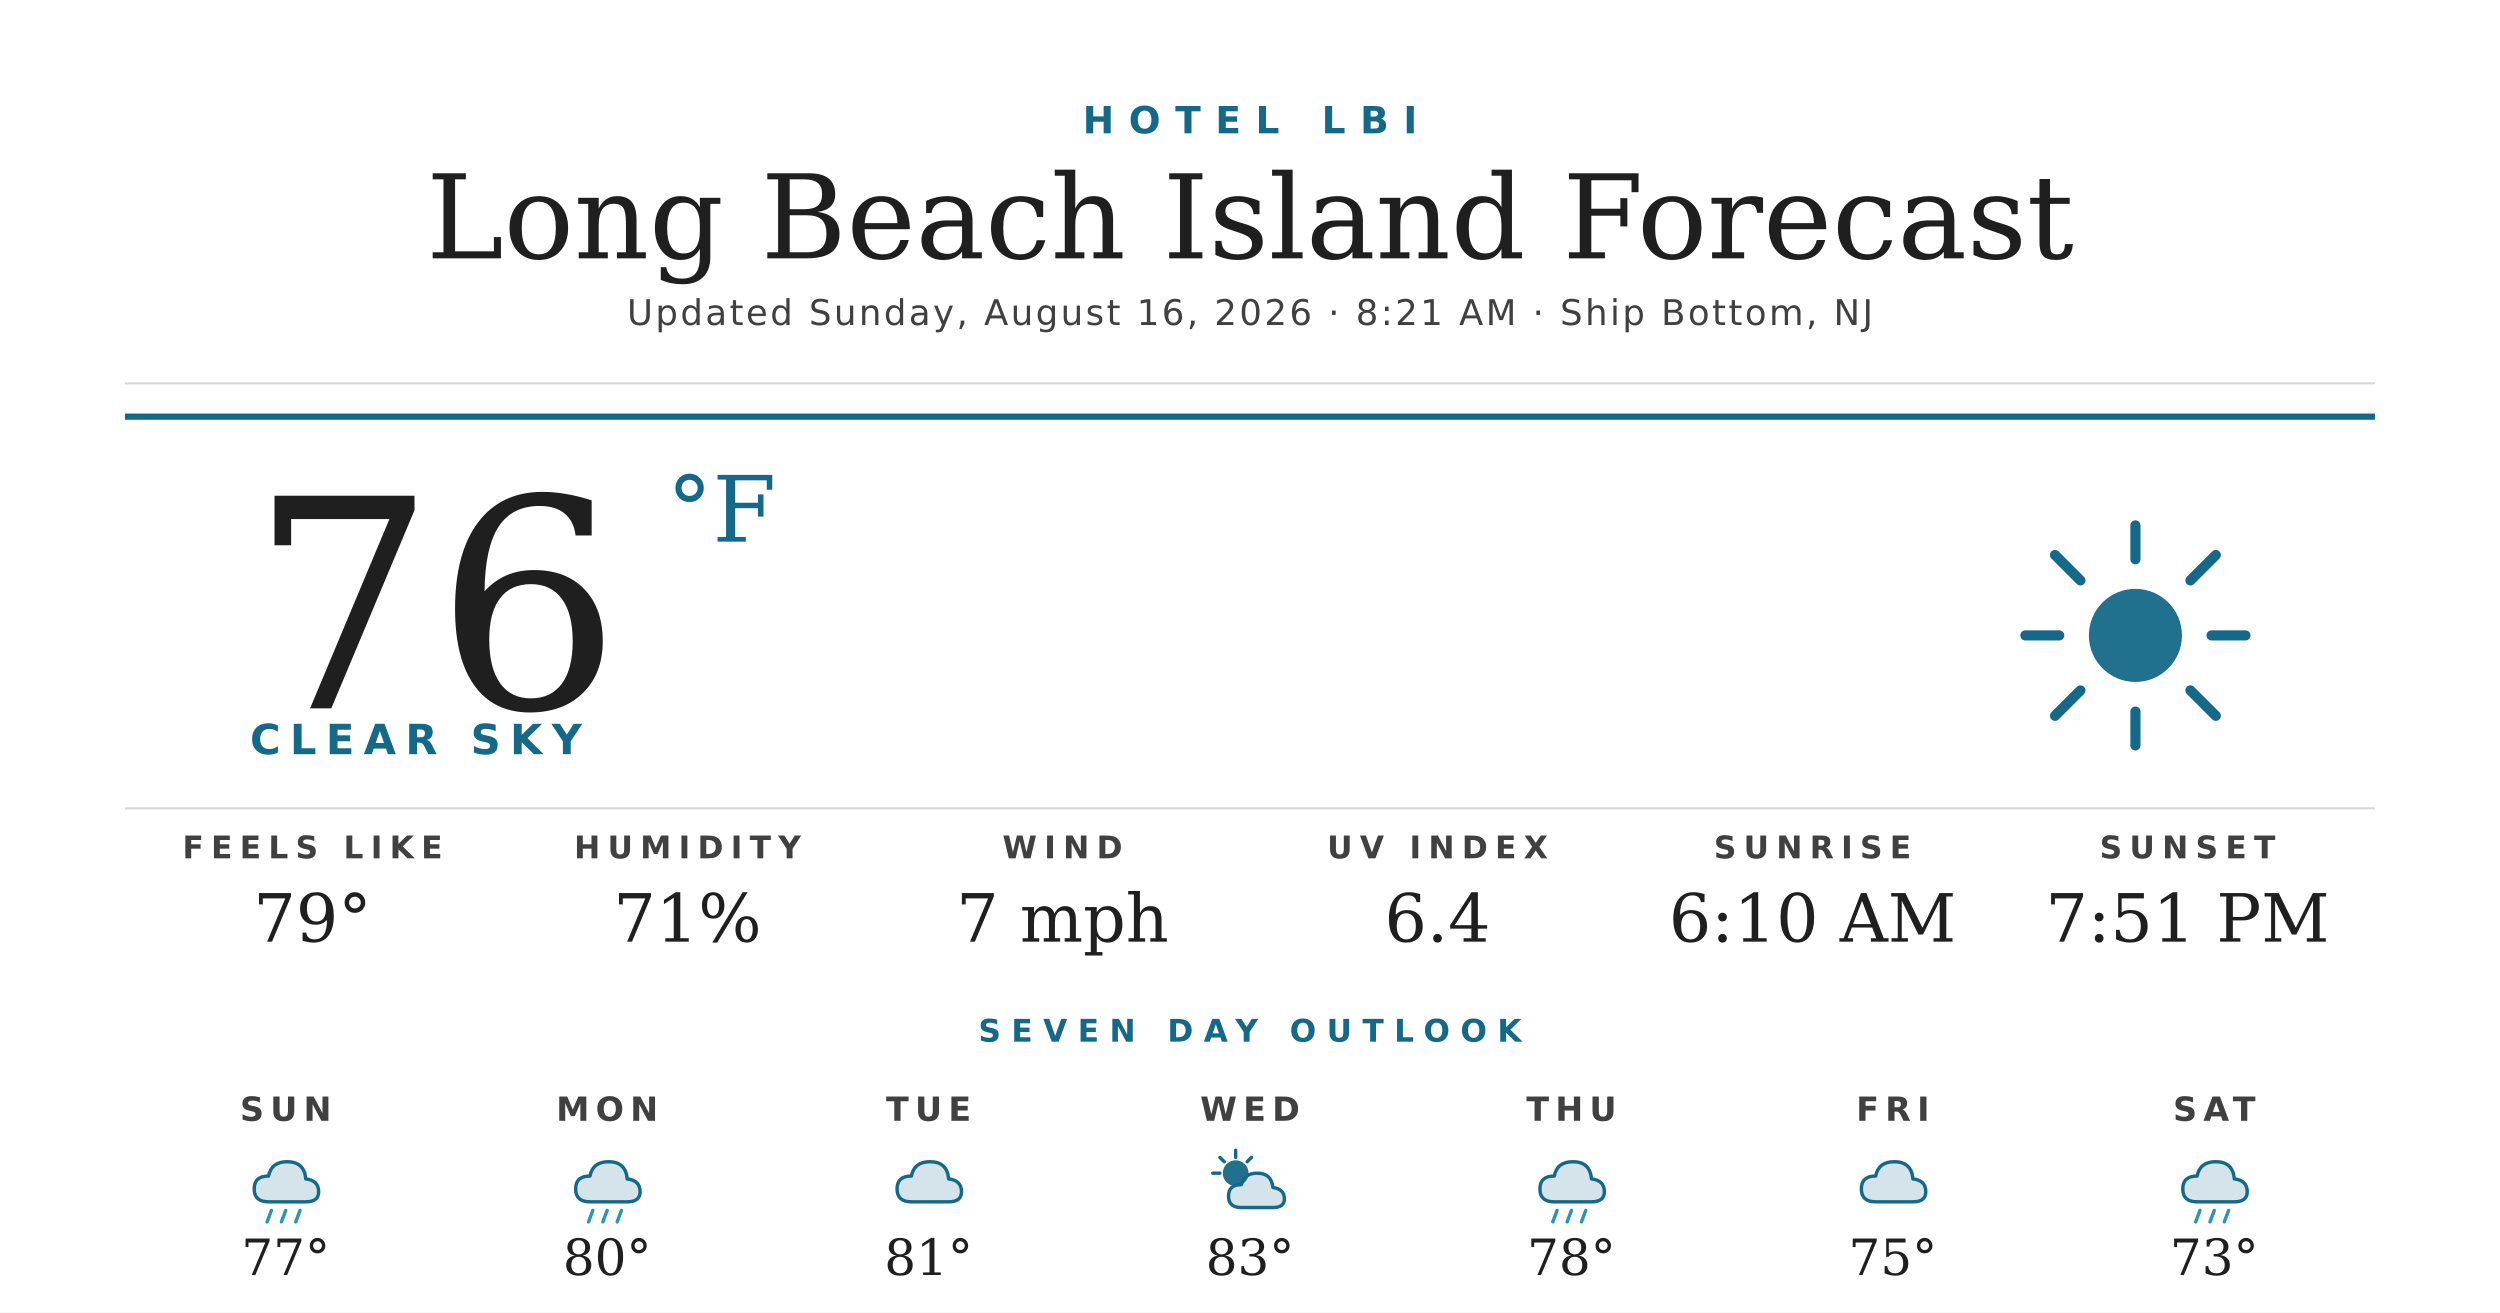
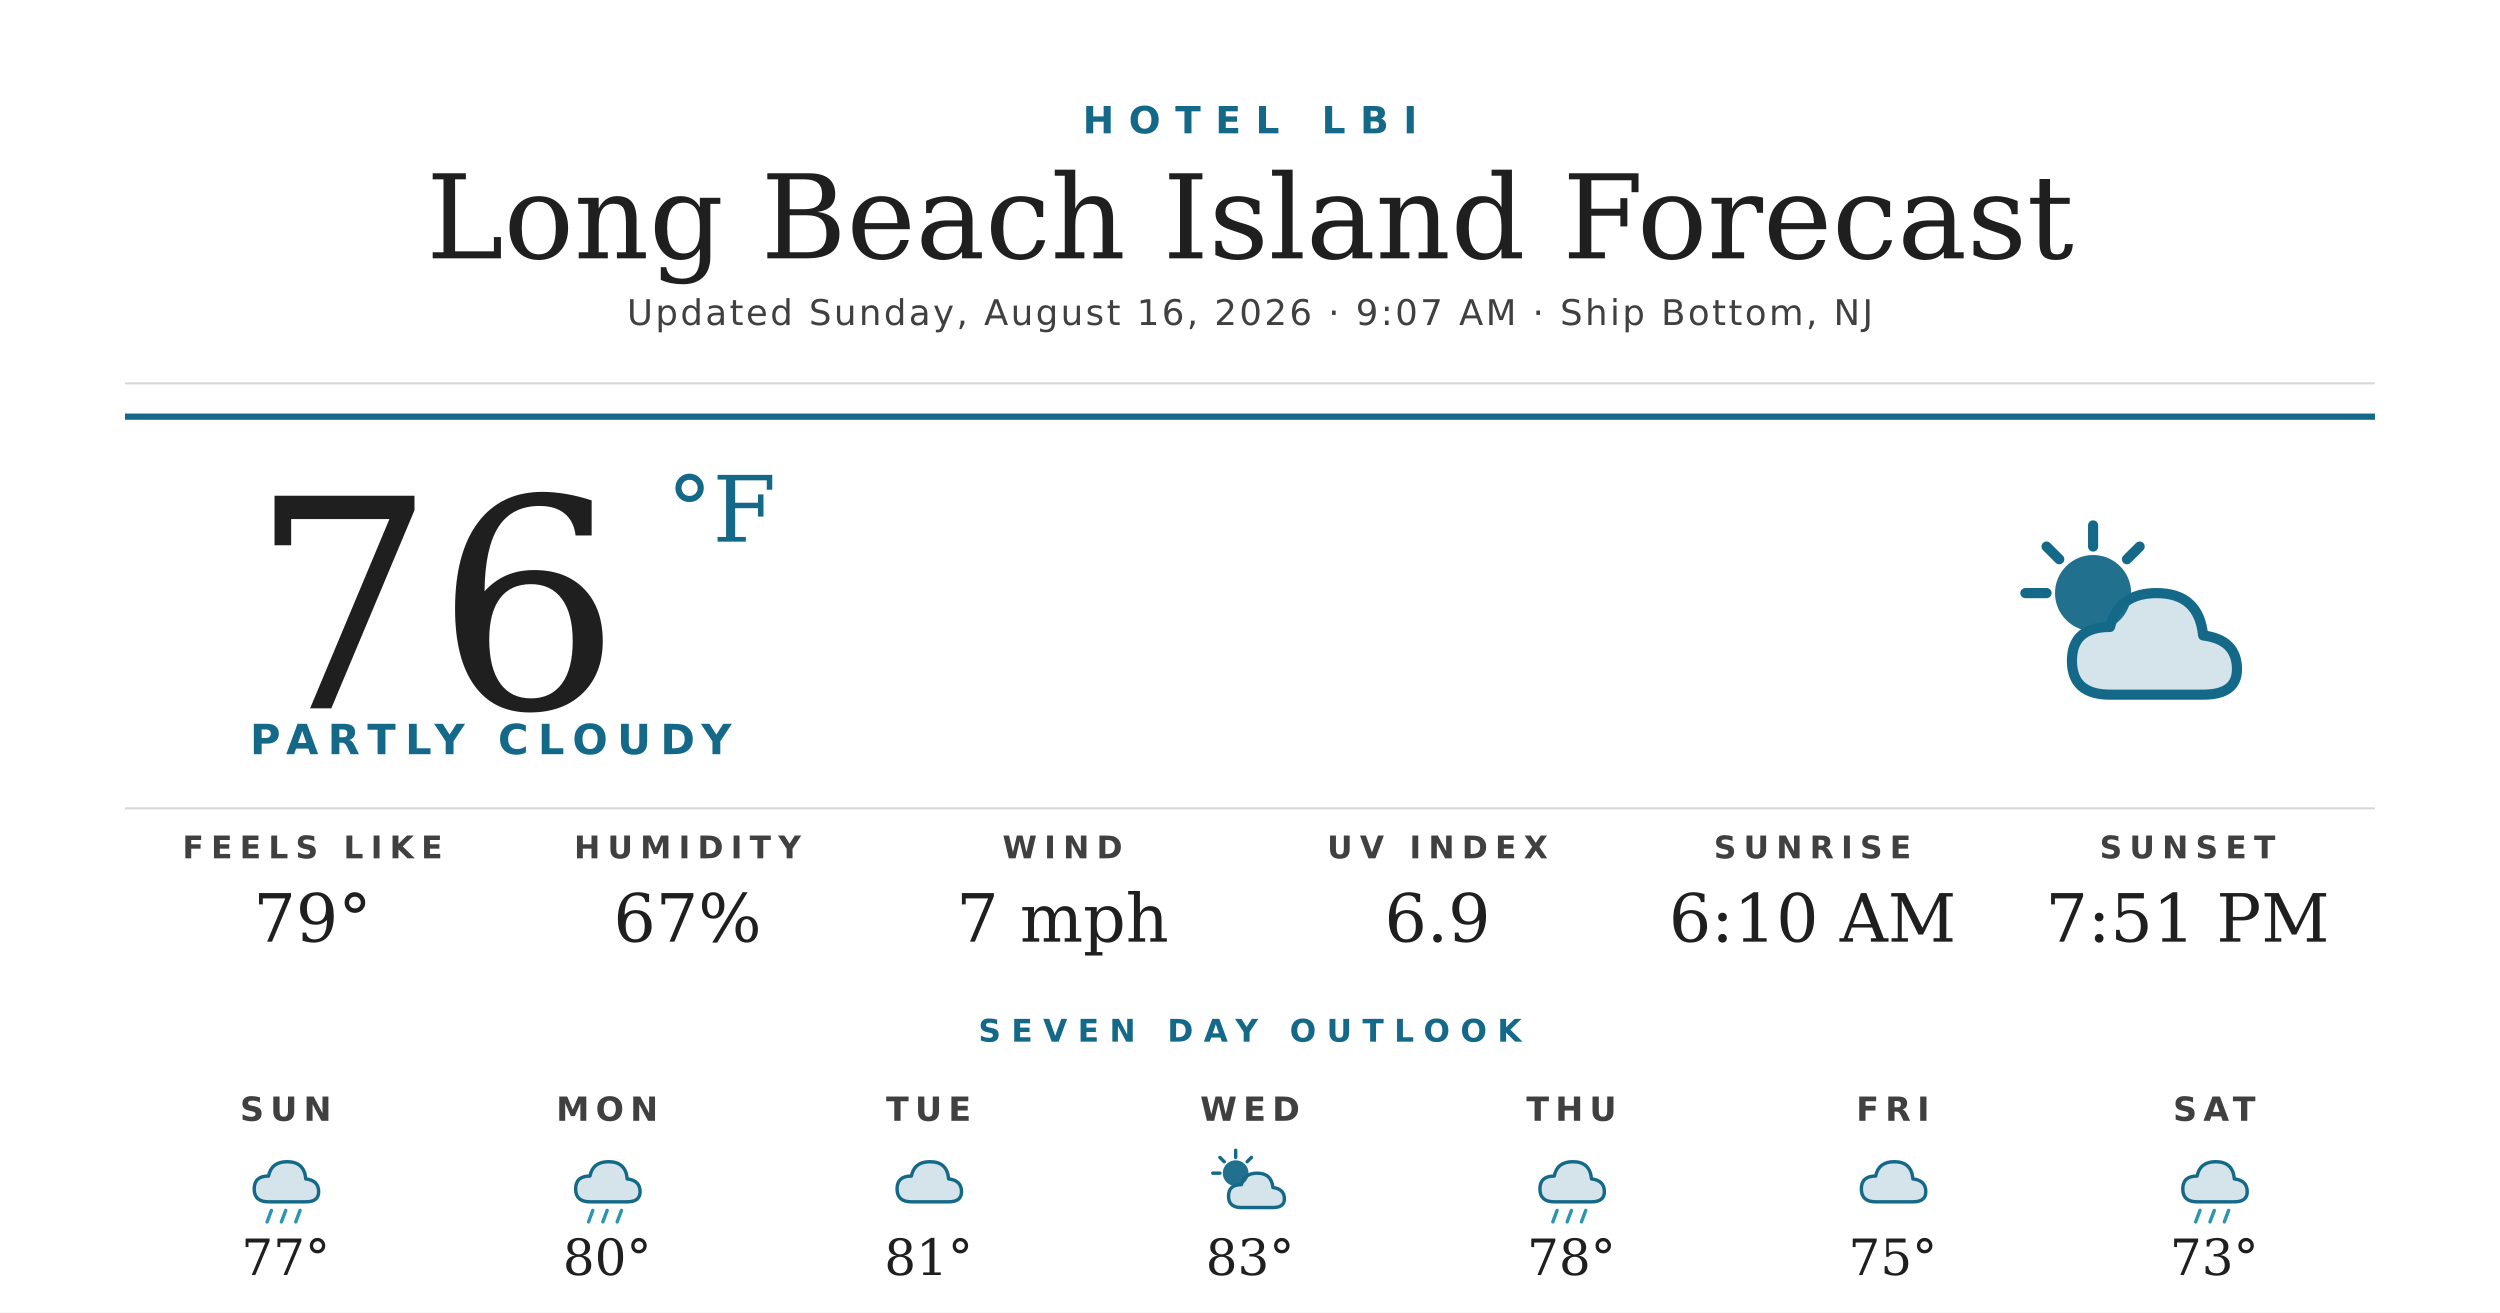
<svg xmlns="http://www.w3.org/2000/svg" width="1200" height="630" viewBox="0 0 1200 630">
  <rect width="1200" height="630" fill="#ffffff" />
  <text x="600" y="64" text-anchor="middle" font-family="'Montserrat Bold', 'Montserrat', 'DejaVu Sans', Helvetica, Arial, sans-serif" font-size="18" font-weight="700" fill="#156988" letter-spacing="7">HOTEL LBI</text>
  <text x="600" y="124" text-anchor="middle" font-family="'Prata', 'DejaVu Serif', Georgia, serif" font-size="56" fill="#1f1f1f">Long Beach Island Forecast</text>
-   <text x="600" y="156" text-anchor="middle" font-family="'Montserrat', 'DejaVu Sans', Helvetica, Arial, sans-serif" font-size="17" font-weight="500" fill="#404040" letter-spacing="1.2">Updated Sunday, August 16, 2026 · 8:21 AM · Ship Bottom, NJ</text>
+   <text x="600" y="156" text-anchor="middle" font-family="'Montserrat', 'DejaVu Sans', Helvetica, Arial, sans-serif" font-size="17" font-weight="500" fill="#404040" letter-spacing="1.2">Updated Sunday, August 16, 2026 · 9:07 AM · Ship Bottom, NJ</text>
  <line x1="60" y1="184" x2="1140" y2="184" stroke="#d8d8d8" stroke-width="1" />
  <line x1="60" y1="200" x2="1140" y2="200" stroke="#156988" stroke-width="3" />
  <text x="120" y="340" font-family="'Prata', 'DejaVu Serif', Georgia, serif" font-size="140" fill="#1f1f1f">76</text>
  <text x="320" y="260" font-family="'Prata', 'DejaVu Serif', Georgia, serif" font-size="44" fill="#156988">°F</text>
-   <text x="120" y="362" font-family="'Montserrat Bold', 'Montserrat', 'DejaVu Sans', Helvetica, Arial, sans-serif" font-size="20" font-weight="700" fill="#156988" letter-spacing="4.5">CLEAR SKY</text>
+   <text x="120" y="362" font-family="'Montserrat Bold', 'Montserrat', 'DejaVu Sans', Helvetica, Arial, sans-serif" font-size="20" font-weight="700" fill="#156988" letter-spacing="4.5">PARTLY CLOUDY</text>
  <g transform="translate(960,240) scale(2.03125)">
-     <circle cx="32" cy="32" r="11" fill="#156988" opacity="0.95" />
+     <circle cx="22" cy="22" r="9" fill="#156988" opacity="0.95" />
    <g stroke="#156988" stroke-width="2.4" stroke-linecap="round">
-       <line x1="32" y1="6" x2="32" y2="14" />
-       <line x1="32" y1="50" x2="32" y2="58" />
-       <line x1="6" y1="32" x2="14" y2="32" />
-       <line x1="50" y1="32" x2="58" y2="32" />
-       <line x1="13" y1="13" x2="19" y2="19" />
-       <line x1="45" y1="45" x2="51" y2="51" />
-       <line x1="13" y1="51" x2="19" y2="45" />
-       <line x1="45" y1="19" x2="51" y2="13" />
+       <line x1="22" y1="6" x2="22" y2="11" />
+       <line x1="6" y1="22" x2="11" y2="22" />
+       <line x1="11" y1="11" x2="14" y2="14" />
+       <line x1="33" y1="11" x2="30" y2="14" />
    </g>
+     <path d="M26 46 Q17 46 17 38 Q17 30 26 30 Q28 22 37 22 Q47 22 48 32 Q56 33 56 40 Q56 46 48 46 Z" fill="#156988" opacity="0.18" />
+     <path d="M26 46 Q17 46 17 38 Q17 30 26 30 Q28 22 37 22 Q47 22 48 32 Q56 33 56 40 Q56 46 48 46 Z" fill="none" stroke="#156988" stroke-width="2.4" stroke-linejoin="round" />
  </g>
  <line x1="60" y1="388" x2="1140" y2="388" stroke="#d8d8d8" stroke-width="1" />
  <text x="150" y="412" text-anchor="middle" font-family="'Montserrat Bold', 'Montserrat', 'DejaVu Sans', Helvetica, Arial, sans-serif" font-size="15" font-weight="700" fill="#404040" letter-spacing="3.5">FEELS LIKE</text>
  <text x="150" y="452" text-anchor="middle" font-family="'Prata', 'DejaVu Serif', Georgia, serif" font-size="32" fill="#1f1f1f">79°</text>
  <text x="330" y="412" text-anchor="middle" font-family="'Montserrat Bold', 'Montserrat', 'DejaVu Sans', Helvetica, Arial, sans-serif" font-size="15" font-weight="700" fill="#404040" letter-spacing="3.5">HUMIDITY</text>
-   <text x="330" y="452" text-anchor="middle" font-family="'Prata', 'DejaVu Serif', Georgia, serif" font-size="32" fill="#1f1f1f">71%</text>
+   <text x="330" y="452" text-anchor="middle" font-family="'Prata', 'DejaVu Serif', Georgia, serif" font-size="32" fill="#1f1f1f">67%</text>
  <text x="510" y="412" text-anchor="middle" font-family="'Montserrat Bold', 'Montserrat', 'DejaVu Sans', Helvetica, Arial, sans-serif" font-size="15" font-weight="700" fill="#404040" letter-spacing="3.5">WIND</text>
  <text x="510" y="452" text-anchor="middle" font-family="'Prata', 'DejaVu Serif', Georgia, serif" font-size="32" fill="#1f1f1f">7 mph</text>
  <text x="690" y="412" text-anchor="middle" font-family="'Montserrat Bold', 'Montserrat', 'DejaVu Sans', Helvetica, Arial, sans-serif" font-size="15" font-weight="700" fill="#404040" letter-spacing="3.5">UV INDEX</text>
-   <text x="690" y="452" text-anchor="middle" font-family="'Prata', 'DejaVu Serif', Georgia, serif" font-size="32" fill="#1f1f1f">6.4</text>
+   <text x="690" y="452" text-anchor="middle" font-family="'Prata', 'DejaVu Serif', Georgia, serif" font-size="32" fill="#1f1f1f">6.9</text>
  <text x="870" y="412" text-anchor="middle" font-family="'Montserrat Bold', 'Montserrat', 'DejaVu Sans', Helvetica, Arial, sans-serif" font-size="15" font-weight="700" fill="#404040" letter-spacing="3.5">SUNRISE</text>
  <text x="870" y="452" text-anchor="middle" font-family="'Prata', 'DejaVu Serif', Georgia, serif" font-size="32" fill="#1f1f1f">6:10 AM</text>
  <text x="1050" y="412" text-anchor="middle" font-family="'Montserrat Bold', 'Montserrat', 'DejaVu Sans', Helvetica, Arial, sans-serif" font-size="15" font-weight="700" fill="#404040" letter-spacing="3.5">SUNSET</text>
  <text x="1050" y="452" text-anchor="middle" font-family="'Prata', 'DejaVu Serif', Georgia, serif" font-size="32" fill="#1f1f1f">7:51 PM</text>
  <text x="600" y="500" text-anchor="middle" font-family="'Montserrat Bold', 'Montserrat', 'DejaVu Sans', Helvetica, Arial, sans-serif" font-size="15" font-weight="700" fill="#156988" letter-spacing="5">SEVEN DAY OUTLOOK</text>
  <text x="137.143" y="538" text-anchor="middle" font-family="'Montserrat Bold', 'Montserrat', 'DejaVu Sans', Helvetica, Arial, sans-serif" font-size="16" font-weight="700" fill="#404040" letter-spacing="3">SUN</text>
  <g transform="translate(115.1429,548) scale(0.6875)">
    <path d="M20 42 Q10 42 10 33 Q10 24 20 24 Q22 14 33 14 Q45 14 46 26 Q55 27 55 35 Q55 42 46 42 Z" fill="#156988" opacity="0.18" />
    <path d="M20 42 Q10 42 10 33 Q10 24 20 24 Q22 14 33 14 Q45 14 46 26 Q55 27 55 35 Q55 42 46 42 Z" fill="none" stroke="#156988" stroke-width="2.4" stroke-linejoin="round" />
    <g stroke="#2C95B3" stroke-width="2.4" stroke-linecap="round">
      <line x1="22" y1="48" x2="19" y2="56" />
      <line x1="32" y1="48" x2="29" y2="56" />
      <line x1="42" y1="48" x2="39" y2="56" />
    </g>
  </g>
  <text x="137.143" y="612" text-anchor="middle" font-family="'Prata', 'DejaVu Serif', Georgia, serif" font-size="24" fill="#1f1f1f">77°</text>
  <text x="291.429" y="538" text-anchor="middle" font-family="'Montserrat Bold', 'Montserrat', 'DejaVu Sans', Helvetica, Arial, sans-serif" font-size="16" font-weight="700" fill="#404040" letter-spacing="3">MON</text>
  <g transform="translate(269.4286,548) scale(0.6875)">
    <path d="M20 42 Q10 42 10 33 Q10 24 20 24 Q22 14 33 14 Q45 14 46 26 Q55 27 55 35 Q55 42 46 42 Z" fill="#156988" opacity="0.18" />
    <path d="M20 42 Q10 42 10 33 Q10 24 20 24 Q22 14 33 14 Q45 14 46 26 Q55 27 55 35 Q55 42 46 42 Z" fill="none" stroke="#156988" stroke-width="2.4" stroke-linejoin="round" />
    <g stroke="#2C95B3" stroke-width="2.4" stroke-linecap="round">
      <line x1="22" y1="48" x2="19" y2="56" />
      <line x1="32" y1="48" x2="29" y2="56" />
      <line x1="42" y1="48" x2="39" y2="56" />
    </g>
  </g>
  <text x="291.429" y="612" text-anchor="middle" font-family="'Prata', 'DejaVu Serif', Georgia, serif" font-size="24" fill="#1f1f1f">80°</text>
  <text x="445.714" y="538" text-anchor="middle" font-family="'Montserrat Bold', 'Montserrat', 'DejaVu Sans', Helvetica, Arial, sans-serif" font-size="16" font-weight="700" fill="#404040" letter-spacing="3">TUE</text>
  <g transform="translate(423.7143,548) scale(0.6875)">
    <path d="M20 42 Q10 42 10 33 Q10 24 20 24 Q22 14 33 14 Q45 14 46 26 Q55 27 55 35 Q55 42 46 42 Z" fill="#156988" opacity="0.18" />
    <path d="M20 42 Q10 42 10 33 Q10 24 20 24 Q22 14 33 14 Q45 14 46 26 Q55 27 55 35 Q55 42 46 42 Z" fill="none" stroke="#156988" stroke-width="2.4" stroke-linejoin="round" />
  </g>
  <text x="445.714" y="612" text-anchor="middle" font-family="'Prata', 'DejaVu Serif', Georgia, serif" font-size="24" fill="#1f1f1f">81°</text>
  <text x="600" y="538" text-anchor="middle" font-family="'Montserrat Bold', 'Montserrat', 'DejaVu Sans', Helvetica, Arial, sans-serif" font-size="16" font-weight="700" fill="#404040" letter-spacing="3">WED</text>
  <g transform="translate(578,548) scale(0.6875)">
    <circle cx="22" cy="22" r="9" fill="#156988" opacity="0.95" />
    <g stroke="#156988" stroke-width="2.4" stroke-linecap="round">
      <line x1="22" y1="6" x2="22" y2="11" />
      <line x1="6" y1="22" x2="11" y2="22" />
      <line x1="11" y1="11" x2="14" y2="14" />
      <line x1="33" y1="11" x2="30" y2="14" />
    </g>
    <path d="M26 46 Q17 46 17 38 Q17 30 26 30 Q28 22 37 22 Q47 22 48 32 Q56 33 56 40 Q56 46 48 46 Z" fill="#156988" opacity="0.18" />
    <path d="M26 46 Q17 46 17 38 Q17 30 26 30 Q28 22 37 22 Q47 22 48 32 Q56 33 56 40 Q56 46 48 46 Z" fill="none" stroke="#156988" stroke-width="2.4" stroke-linejoin="round" />
  </g>
  <text x="600" y="612" text-anchor="middle" font-family="'Prata', 'DejaVu Serif', Georgia, serif" font-size="24" fill="#1f1f1f">83°</text>
  <text x="754.286" y="538" text-anchor="middle" font-family="'Montserrat Bold', 'Montserrat', 'DejaVu Sans', Helvetica, Arial, sans-serif" font-size="16" font-weight="700" fill="#404040" letter-spacing="3">THU</text>
  <g transform="translate(732.2857,548) scale(0.6875)">
    <path d="M20 42 Q10 42 10 33 Q10 24 20 24 Q22 14 33 14 Q45 14 46 26 Q55 27 55 35 Q55 42 46 42 Z" fill="#156988" opacity="0.18" />
    <path d="M20 42 Q10 42 10 33 Q10 24 20 24 Q22 14 33 14 Q45 14 46 26 Q55 27 55 35 Q55 42 46 42 Z" fill="none" stroke="#156988" stroke-width="2.4" stroke-linejoin="round" />
    <g stroke="#2C95B3" stroke-width="2.4" stroke-linecap="round">
      <line x1="22" y1="48" x2="19" y2="56" />
      <line x1="32" y1="48" x2="29" y2="56" />
      <line x1="42" y1="48" x2="39" y2="56" />
    </g>
  </g>
  <text x="754.286" y="612" text-anchor="middle" font-family="'Prata', 'DejaVu Serif', Georgia, serif" font-size="24" fill="#1f1f1f">78°</text>
  <text x="908.571" y="538" text-anchor="middle" font-family="'Montserrat Bold', 'Montserrat', 'DejaVu Sans', Helvetica, Arial, sans-serif" font-size="16" font-weight="700" fill="#404040" letter-spacing="3">FRI</text>
  <g transform="translate(886.5714,548) scale(0.6875)">
    <path d="M20 42 Q10 42 10 33 Q10 24 20 24 Q22 14 33 14 Q45 14 46 26 Q55 27 55 35 Q55 42 46 42 Z" fill="#156988" opacity="0.18" />
    <path d="M20 42 Q10 42 10 33 Q10 24 20 24 Q22 14 33 14 Q45 14 46 26 Q55 27 55 35 Q55 42 46 42 Z" fill="none" stroke="#156988" stroke-width="2.4" stroke-linejoin="round" />
  </g>
  <text x="908.571" y="612" text-anchor="middle" font-family="'Prata', 'DejaVu Serif', Georgia, serif" font-size="24" fill="#1f1f1f">75°</text>
  <text x="1062.857" y="538" text-anchor="middle" font-family="'Montserrat Bold', 'Montserrat', 'DejaVu Sans', Helvetica, Arial, sans-serif" font-size="16" font-weight="700" fill="#404040" letter-spacing="3">SAT</text>
  <g transform="translate(1040.857,548) scale(0.6875)">
    <path d="M20 42 Q10 42 10 33 Q10 24 20 24 Q22 14 33 14 Q45 14 46 26 Q55 27 55 35 Q55 42 46 42 Z" fill="#156988" opacity="0.18" />
    <path d="M20 42 Q10 42 10 33 Q10 24 20 24 Q22 14 33 14 Q45 14 46 26 Q55 27 55 35 Q55 42 46 42 Z" fill="none" stroke="#156988" stroke-width="2.4" stroke-linejoin="round" />
    <g stroke="#2C95B3" stroke-width="2.4" stroke-linecap="round">
      <line x1="22" y1="48" x2="19" y2="56" />
      <line x1="32" y1="48" x2="29" y2="56" />
      <line x1="42" y1="48" x2="39" y2="56" />
    </g>
  </g>
  <text x="1062.857" y="612" text-anchor="middle" font-family="'Prata', 'DejaVu Serif', Georgia, serif" font-size="24" fill="#1f1f1f">73°</text>
</svg>
